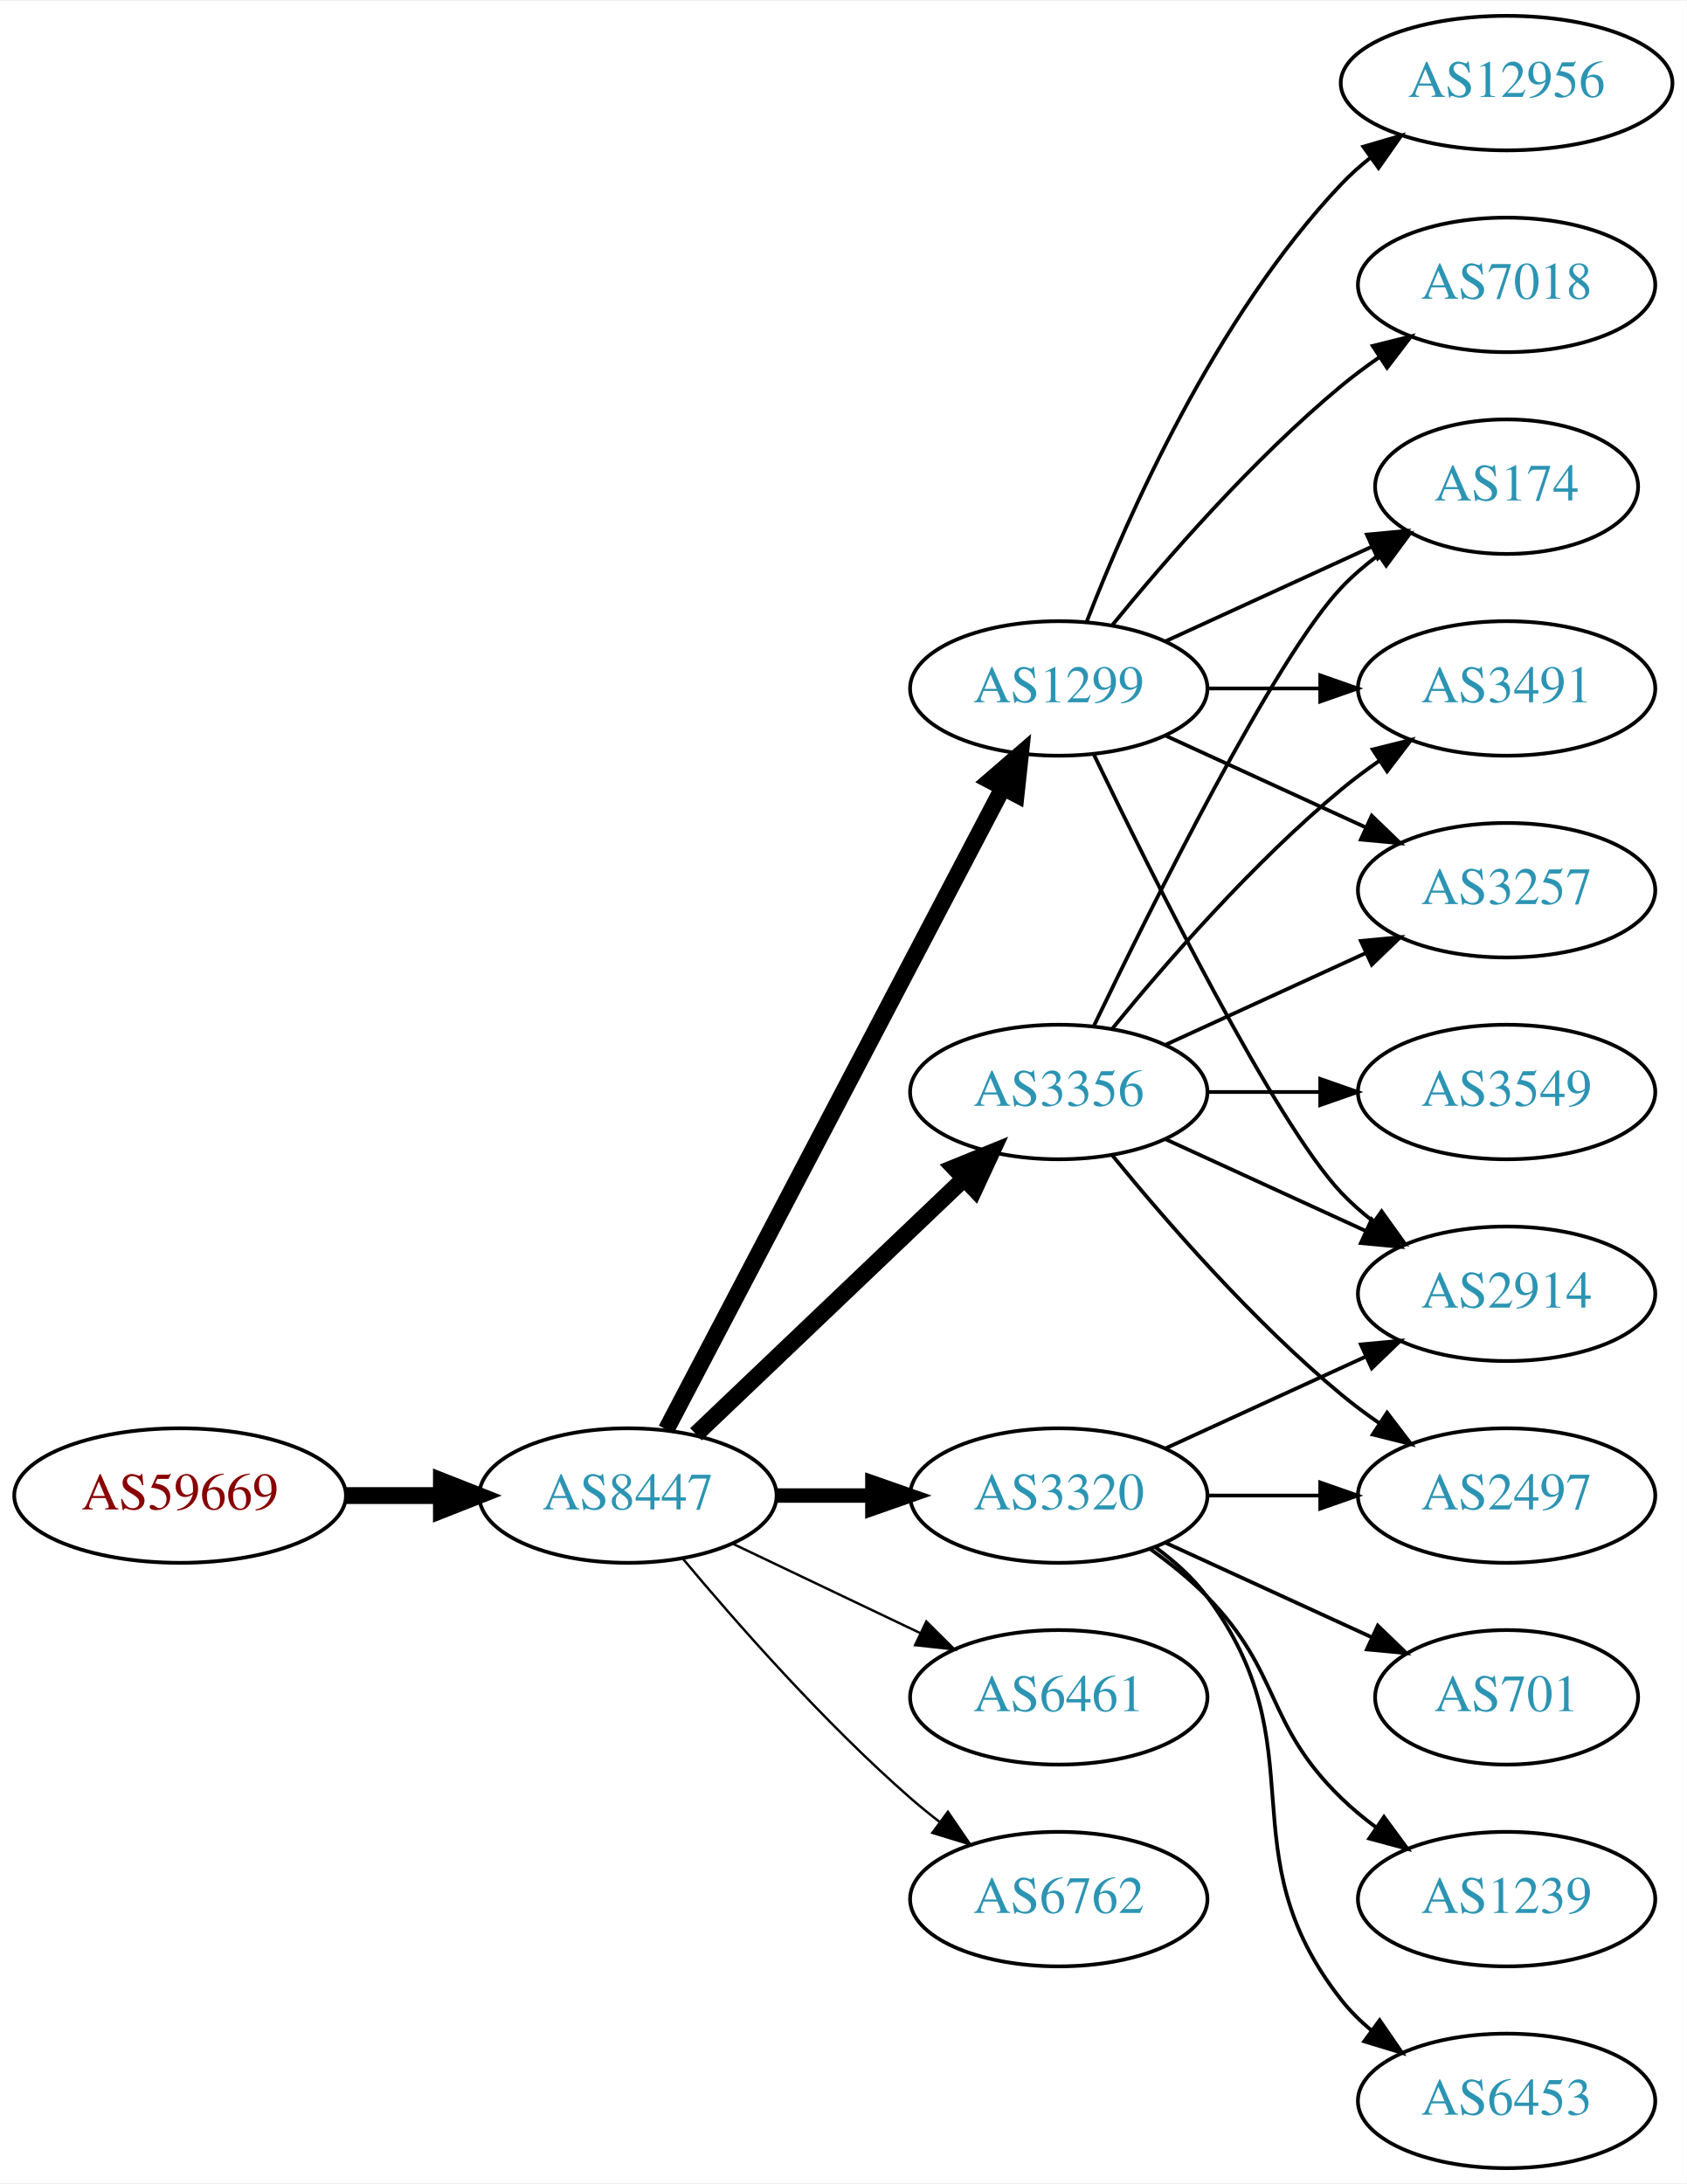
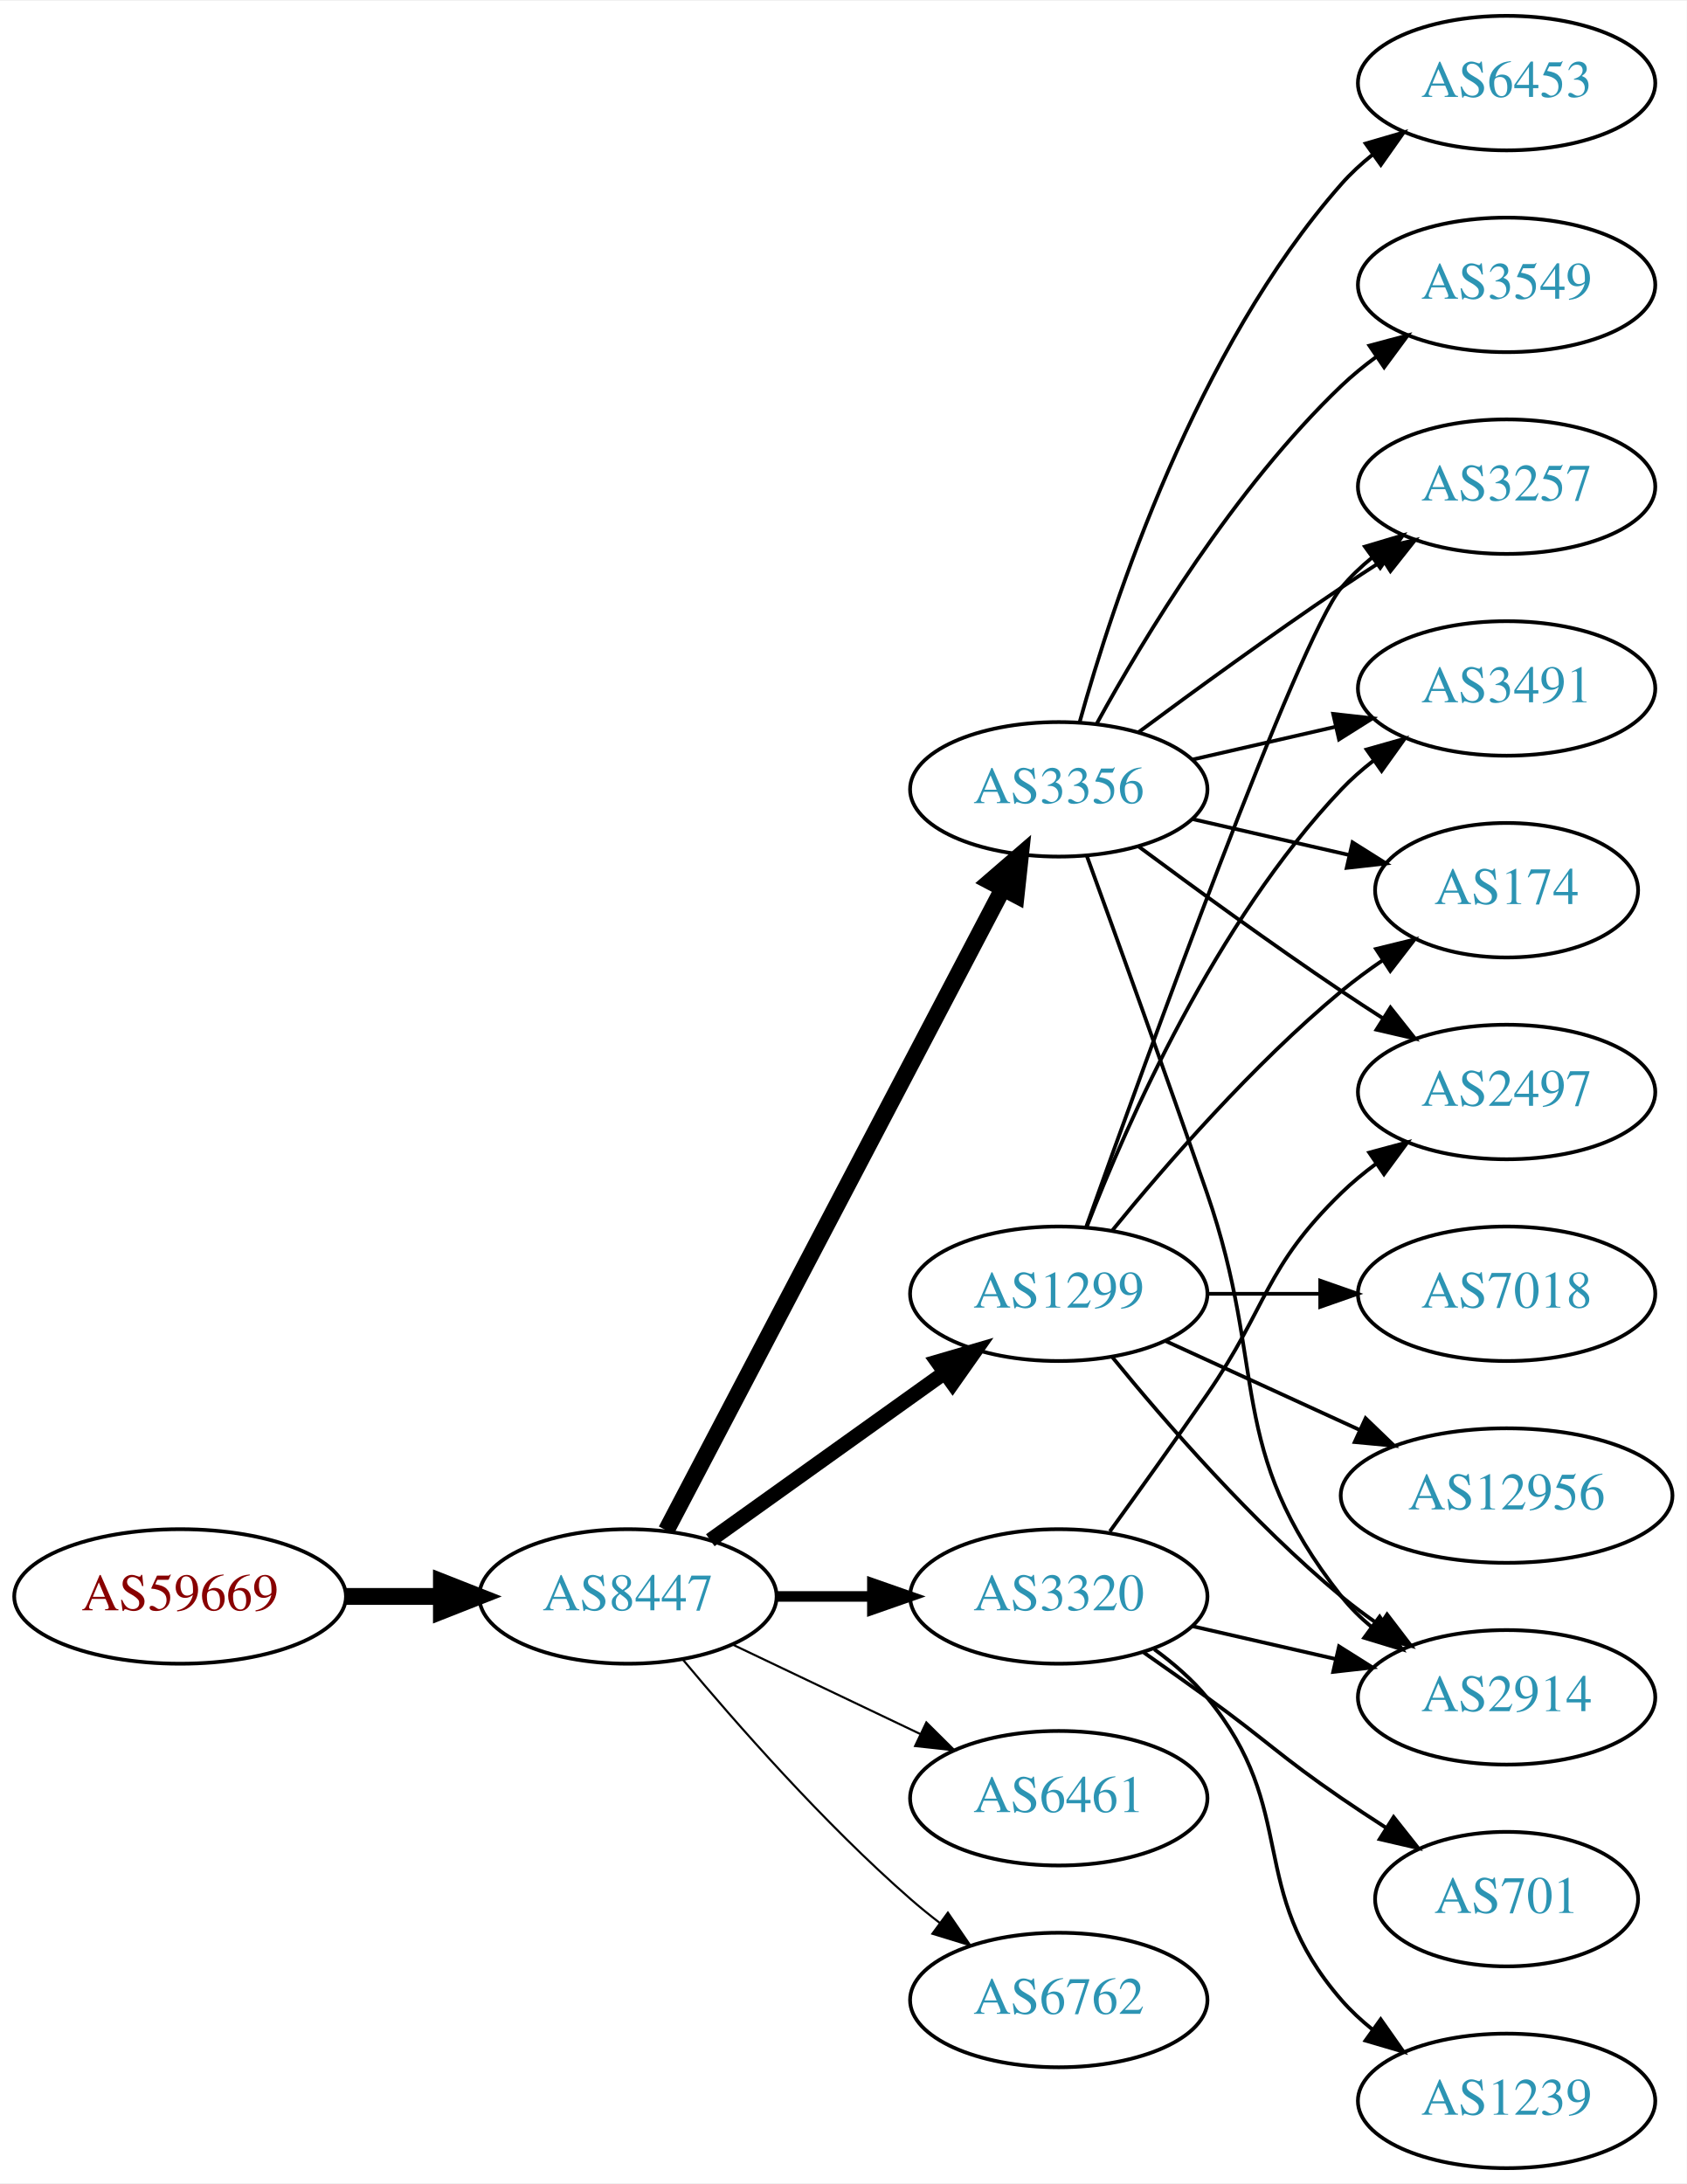
<svg xmlns="http://www.w3.org/2000/svg" xmlns:xlink="http://www.w3.org/1999/xlink" width="451pt" height="584pt" viewBox="0.00 0.00 451.37 584.00">
  <g id="graph0" class="graph" transform="scale(1 1) rotate(0) translate(4 580)">
    <polygon fill="white" stroke="none" points="-4,4 -4,-580 447.37,-580 447.37,4 -4,4" />
    <g id="node1" class="node">
      <g id="a_node1">
        <a xlink:href="/asn/59669" xlink:title="AS59669 ~ TSG Tourismus Salzburg GmbH [AT]">
-           <ellipse fill="#ffffff" stroke="black" cx="44.196" cy="-180" rx="44.393" ry="18" />
-           <text text-anchor="middle" x="44.196" y="-176.3" font-family="Times,serif" font-size="14.00" fill="#880000">AS59669</text>
+           <ellipse fill="#ffffff" stroke="black" cx="44.196" cy="-153" rx="44.393" ry="18" />
+           <text text-anchor="middle" x="44.196" y="-149.3" font-family="Times,serif" font-size="14.00" fill="#880000">AS59669</text>
        </a>
      </g>
    </g>
    <g id="node2" class="node">
      <g id="a_node2">
        <a xlink:href="/asn/8447" xlink:title="AS8447 ~ A1 Telekom Austria AG [AT]">
-           <ellipse fill="#ffffff" stroke="black" cx="164.039" cy="-180" rx="39.794" ry="18" />
-           <text text-anchor="middle" x="164.039" y="-176.3" font-family="Times,serif" font-size="14.00" fill="#2c94b3">AS8447</text>
+           <ellipse fill="#ffffff" stroke="black" cx="164.039" cy="-153" rx="39.794" ry="18" />
+           <text text-anchor="middle" x="164.039" y="-149.3" font-family="Times,serif" font-size="14.00" fill="#2c94b3">AS8447</text>
        </a>
      </g>
    </g>
    <g id="edge1" class="edge">
-       <path fill="none" stroke="black" stroke-width="4.5" d="M88.407,-180C96.72,-180 105.482,-180 113.965,-180" />
-       <polygon fill="black" stroke="black" stroke-width="4.5" points="114.123,-183.938 124.123,-180 114.123,-176.063 114.123,-183.938" />
+       <path fill="none" stroke="black" stroke-width="4.5" d="M88.407,-153C96.72,-153 105.482,-153 113.965,-153" />
+       <polygon fill="black" stroke="black" stroke-width="4.5" points="114.123,-156.938 124.123,-153 114.123,-149.063 114.123,-156.938" />
    </g>
    <g id="node3" class="node">
      <g id="a_node3">
-         <a xlink:href="/asn/1299" xlink:title="AS1299 ~ Telia Carrier [EU]">
-           <ellipse fill="#ffffff" stroke="black" cx="279.332" cy="-396" rx="39.794" ry="18" />
-           <text text-anchor="middle" x="279.332" y="-392.3" font-family="Times,serif" font-size="14.00" fill="#2c94b3">AS1299</text>
+         <a xlink:href="/asn/3356" xlink:title="AS3356 ~ Level 3 Parent, LLC [US]">
+           <ellipse fill="#ffffff" stroke="black" cx="279.332" cy="-369" rx="39.794" ry="18" />
+           <text text-anchor="middle" x="279.332" y="-365.3" font-family="Times,serif" font-size="14.00" fill="#2c94b3">AS3356</text>
        </a>
      </g>
    </g>
    <g id="edge2" class="edge">
-       <path fill="none" stroke="black" stroke-width="4.5" d="M174.31,-197.676C194.151,-235.505 240.829,-324.499 264.316,-369.278" />
-       <polygon fill="black" stroke="black" stroke-width="4.5" points="260.959,-371.356 269.091,-378.383 267.933,-367.698 260.959,-371.356" />
+       <path fill="none" stroke="black" stroke-width="4.5" d="M174.31,-170.676C194.151,-208.505 240.829,-297.499 264.316,-342.278" />
+       <polygon fill="black" stroke="black" stroke-width="4.5" points="260.959,-344.356 269.091,-351.383 267.933,-340.698 260.959,-344.356" />
    </g>
    <g id="node4" class="node">
      <g id="a_node4">
-         <a xlink:href="/asn/3356" xlink:title="AS3356 ~ Level 3 Parent, LLC [US]">
-           <ellipse fill="#ffffff" stroke="black" cx="279.332" cy="-288" rx="39.794" ry="18" />
-           <text text-anchor="middle" x="279.332" y="-284.3" font-family="Times,serif" font-size="14.00" fill="#2c94b3">AS3356</text>
+         <a xlink:href="/asn/1299" xlink:title="AS1299 ~ Telia Carrier [EU]">
+           <ellipse fill="#ffffff" stroke="black" cx="279.332" cy="-234" rx="39.794" ry="18" />
+           <text text-anchor="middle" x="279.332" y="-230.3" font-family="Times,serif" font-size="14.00" fill="#2c94b3">AS1299</text>
        </a>
      </g>
    </g>
    <g id="edge3" class="edge">
-       <path fill="none" stroke="black" stroke-width="4.5" d="M182.245,-196.403C201.321,-214.587 232.241,-244.063 253.838,-264.651" />
-       <polygon fill="black" stroke="black" stroke-width="4.5" points="251.379,-267.747 261.334,-271.797 256.813,-262.047 251.379,-267.747" />
+       <path fill="none" stroke="black" stroke-width="3.938" d="M186.083,-168.046C203.697,-180.639 229.036,-198.755 248.701,-212.816" />
+       <polygon fill="black" stroke="black" stroke-width="3.938" points="246.845,-215.791 257.016,-218.76 250.917,-210.097 246.845,-215.791" />
    </g>
    <g id="node5" class="node">
      <g id="a_node5">
        <a xlink:href="/asn/3320" xlink:title="AS3320 ~ DTAG [DE]">
-           <ellipse fill="#ffffff" stroke="black" cx="279.332" cy="-180" rx="39.794" ry="18" />
-           <text text-anchor="middle" x="279.332" y="-176.3" font-family="Times,serif" font-size="14.00" fill="#2c94b3">AS3320</text>
+           <ellipse fill="#ffffff" stroke="black" cx="279.332" cy="-153" rx="39.794" ry="18" />
+           <text text-anchor="middle" x="279.332" y="-149.3" font-family="Times,serif" font-size="14.00" fill="#2c94b3">AS3320</text>
        </a>
      </g>
    </g>
    <g id="edge4" class="edge">
-       <path fill="none" stroke="black" stroke-width="3.857" d="M203.711,-180C211.914,-180 220.678,-180 229.21,-180" />
-       <polygon fill="black" stroke="black" stroke-width="3.857" points="229.449,-183.5 239.449,-180 229.449,-176.5 229.449,-183.5" />
+       <path fill="none" stroke="black" stroke-width="2.812" d="M203.711,-153C211.914,-153 220.678,-153 229.21,-153" />
+       <polygon fill="black" stroke="black" stroke-width="2.812" points="229.449,-156.5 239.449,-153 229.449,-149.5 229.449,-156.5" />
    </g>
    <g id="node6" class="node">
      <g id="a_node6">
        <a xlink:href="/asn/6461" xlink:title="AS6461 ~ Zayo Bandwidth [US]">
-           <ellipse fill="#ffffff" stroke="black" cx="279.332" cy="-126" rx="39.794" ry="18" />
-           <text text-anchor="middle" x="279.332" y="-122.3" font-family="Times,serif" font-size="14.00" fill="#2c94b3">AS6461</text>
+           <ellipse fill="#ffffff" stroke="black" cx="279.332" cy="-99" rx="39.794" ry="18" />
+           <text text-anchor="middle" x="279.332" y="-95.3" font-family="Times,serif" font-size="14.00" fill="#2c94b3">AS6461</text>
        </a>
      </g>
    </g>
    <g id="edge5" class="edge">
-       <path fill="none" stroke="black" stroke-width="0.643" d="M192.175,-167.066C207.169,-159.919 225.99,-150.948 242.213,-143.215" />
-       <polygon fill="black" stroke="black" stroke-width="0.643" points="243.895,-146.291 251.417,-138.829 240.884,-139.972 243.895,-146.291" />
+       <path fill="none" stroke="black" stroke-width="0.562" d="M192.175,-140.066C207.169,-132.919 225.99,-123.948 242.213,-116.215" />
+       <polygon fill="black" stroke="black" stroke-width="0.562" points="243.895,-119.291 251.417,-111.829 240.884,-112.972 243.895,-119.291" />
    </g>
    <g id="node7" class="node">
      <g id="a_node7">
        <a xlink:href="/asn/6762" xlink:title="AS6762 ~ TELECOM ITALIA SPARKLE S.p.A. [IT]">
-           <ellipse fill="#ffffff" stroke="black" cx="279.332" cy="-72" rx="39.794" ry="18" />
-           <text text-anchor="middle" x="279.332" y="-68.3" font-family="Times,serif" font-size="14.00" fill="#2c94b3">AS6762</text>
+           <ellipse fill="#ffffff" stroke="black" cx="279.332" cy="-45" rx="39.794" ry="18" />
+           <text text-anchor="middle" x="279.332" y="-41.3" font-family="Times,serif" font-size="14.00" fill="#2c94b3">AS6762</text>
        </a>
      </g>
    </g>
    <g id="edge6" class="edge">
-       <path fill="none" stroke="black" stroke-width="0.643" d="M178.669,-163.183C192.951,-146.071 216.498,-119.255 239.685,-99 242.151,-96.846 244.789,-94.706 247.487,-92.628" />
-       <polygon fill="black" stroke="black" stroke-width="0.643" points="249.66,-95.375 255.641,-86.63 245.512,-89.736 249.66,-95.375" />
+       <path fill="none" stroke="black" stroke-width="0.562" d="M178.669,-136.183C192.951,-119.071 216.498,-92.255 239.685,-72 242.151,-69.846 244.789,-67.706 247.487,-65.628" />
+       <polygon fill="black" stroke="black" stroke-width="0.562" points="249.66,-68.375 255.641,-59.63 245.512,-62.736 249.66,-68.375" />
    </g>
    <g id="node8" class="node">
      <g id="a_node8">
-         <a xlink:href="/asn/174" xlink:title="AS174 ~ Cogent Communications [US]">
-           <ellipse fill="#ffffff" stroke="black" cx="399.174" cy="-450" rx="35.194" ry="18" />
-           <text text-anchor="middle" x="399.174" y="-446.3" font-family="Times,serif" font-size="14.00" fill="#2c94b3">AS174</text>
+         <a xlink:href="/asn/3257" xlink:title="AS3257 ~ GTT [DE]">
+           <ellipse fill="#ffffff" stroke="black" cx="399.174" cy="-450" rx="39.794" ry="18" />
+           <text text-anchor="middle" x="399.174" y="-446.3" font-family="Times,serif" font-size="14.00" fill="#2c94b3">AS3257</text>
        </a>
      </g>
    </g>
    <g id="edge7" class="edge">
-       <path fill="none" stroke="black" d="M307.96,-408.661C324.377,-416.183 345.358,-425.798 362.955,-433.861" />
-       <polygon fill="black" stroke="black" points="361.783,-437.174 372.332,-438.158 364.7,-430.811 361.783,-437.174" />
+       <path fill="none" stroke="black" d="M300.662,-384.277C315.524,-395.304 336.269,-410.407 354.978,-423 358.527,-425.389 362.277,-427.839 366.026,-430.242" />
+       <polygon fill="black" stroke="black" points="364.352,-433.325 374.674,-435.712 368.094,-427.409 364.352,-433.325" />
    </g>
    <g id="node9" class="node">
      <g id="a_node9">
-         <a xlink:href="/asn/7018" xlink:title="AS7018 ~ AT&amp;T Services, Inc. [US]">
-           <ellipse fill="#ffffff" stroke="black" cx="399.174" cy="-504" rx="39.794" ry="18" />
-           <text text-anchor="middle" x="399.174" y="-500.3" font-family="Times,serif" font-size="14.00" fill="#2c94b3">AS7018</text>
-         </a>
-       </g>
-     </g>
-     <g id="edge8" class="edge">
-       <path fill="none" stroke="black" d="M293.751,-413.065C307.865,-430.375 331.28,-457.345 354.978,-477 358.194,-479.668 361.695,-482.27 365.265,-484.741" />
-       <polygon fill="black" stroke="black" points="363.343,-487.666 373.622,-490.236 367.189,-481.817 363.343,-487.666" />
-     </g>
-     <g id="node10" class="node">
-       <g id="a_node10">
        <a xlink:href="/asn/3491" xlink:title="AS3491 ~ PCCW Global, Inc. [US]">
          <ellipse fill="#ffffff" stroke="black" cx="399.174" cy="-396" rx="39.794" ry="18" />
          <text text-anchor="middle" x="399.174" y="-392.3" font-family="Times,serif" font-size="14.00" fill="#2c94b3">AS3491</text>
        </a>
      </g>
    </g>
+     <g id="edge8" class="edge">
+       <path fill="none" stroke="black" d="M315.051,-376.955C327.051,-379.704 340.672,-382.825 353.364,-385.733" />
+       <polygon fill="black" stroke="black" points="352.767,-389.187 363.296,-388.009 354.33,-382.364 352.767,-389.187" />
+     </g>
+     <g id="node10" class="node">
+       <g id="a_node10">
+         <a xlink:href="/asn/3549" xlink:title="AS3549 ~ Level 3 Parent, LLC [US]">
+           <ellipse fill="#ffffff" stroke="black" cx="399.174" cy="-504" rx="39.794" ry="18" />
+           <text text-anchor="middle" x="399.174" y="-500.3" font-family="Times,serif" font-size="14.00" fill="#2c94b3">AS3549</text>
+         </a>
+       </g>
+     </g>
    <g id="edge9" class="edge">
-       <path fill="none" stroke="black" d="M319.244,-396C328.798,-396 339.147,-396 349.11,-396" />
-       <polygon fill="black" stroke="black" points="349.302,-399.5 359.302,-396 349.302,-392.5 349.302,-399.5" />
+       <path fill="none" stroke="black" d="M289.573,-386.713C302.118,-409.561 326.295,-449.611 354.978,-477 357.846,-479.739 361.035,-482.347 364.344,-484.785" />
+       <polygon fill="black" stroke="black" points="362.468,-487.742 372.704,-490.477 366.407,-481.956 362.468,-487.742" />
    </g>
    <g id="node11" class="node">
      <g id="a_node11">
-         <a xlink:href="/asn/3257" xlink:title="AS3257 ~ GTT [DE]">
-           <ellipse fill="#ffffff" stroke="black" cx="399.174" cy="-342" rx="39.794" ry="18" />
-           <text text-anchor="middle" x="399.174" y="-338.3" font-family="Times,serif" font-size="14.00" fill="#2c94b3">AS3257</text>
+         <a xlink:href="/asn/2914" xlink:title="AS2914 ~ NTT America, Inc. [US]">
+           <ellipse fill="#ffffff" stroke="black" cx="399.174" cy="-126" rx="39.794" ry="18" />
+           <text text-anchor="middle" x="399.174" y="-122.3" font-family="Times,serif" font-size="14.00" fill="#2c94b3">AS2914</text>
        </a>
      </g>
    </g>
    <g id="edge10" class="edge">
-       <path fill="none" stroke="black" d="M307.96,-383.339C323.917,-376.027 344.188,-366.739 361.471,-358.819" />
-       <polygon fill="black" stroke="black" points="363.085,-361.929 370.718,-354.581 360.169,-355.565 363.085,-361.929" />
+       <path fill="none" stroke="black" d="M286.88,-351.079C294.665,-329.688 307.987,-292.81 318.978,-261 335.502,-213.178 323.679,-192.754 354.978,-153 357.303,-150.047 360.047,-147.33 363.006,-144.853" />
+       <polygon fill="black" stroke="black" points="365.199,-147.585 371.203,-138.855 361.065,-141.936 365.199,-147.585" />
    </g>
    <g id="node12" class="node">
      <g id="a_node12">
-         <a xlink:href="/asn/12956" xlink:title="AS12956 ~ TELXIUS [ES]">
-           <ellipse fill="#ffffff" stroke="black" cx="399.174" cy="-558" rx="44.393" ry="18" />
-           <text text-anchor="middle" x="399.174" y="-554.3" font-family="Times,serif" font-size="14.00" fill="#2c94b3">AS12956</text>
+         <a xlink:href="/asn/2497" xlink:title="AS2497 ~ Internet Initiative Japan Inc. [JP]">
+           <ellipse fill="#ffffff" stroke="black" cx="399.174" cy="-288" rx="39.794" ry="18" />
+           <text text-anchor="middle" x="399.174" y="-284.3" font-family="Times,serif" font-size="14.00" fill="#2c94b3">AS2497</text>
        </a>
      </g>
    </g>
    <g id="edge11" class="edge">
-       <path fill="none" stroke="black" d="M286.855,-413.994C297.605,-441.728 321.262,-495.429 354.978,-531 357.362,-533.515 360.029,-535.893 362.835,-538.117" />
-       <polygon fill="black" stroke="black" points="360.828,-540.985 370.997,-543.961 364.904,-535.293 360.828,-540.985" />
+       <path fill="none" stroke="black" d="M300.662,-353.723C315.524,-342.696 336.269,-327.593 354.978,-315 358.527,-312.611 362.277,-310.161 366.026,-307.758" />
+       <polygon fill="black" stroke="black" points="368.094,-310.591 374.674,-302.288 364.352,-304.675 368.094,-310.591" />
    </g>
    <g id="node13" class="node">
      <g id="a_node13">
-         <a xlink:href="/asn/2914" xlink:title="AS2914 ~ NTT America, Inc. [US]">
-           <ellipse fill="#ffffff" stroke="black" cx="399.174" cy="-234" rx="39.794" ry="18" />
-           <text text-anchor="middle" x="399.174" y="-230.3" font-family="Times,serif" font-size="14.00" fill="#2c94b3">AS2914</text>
+         <a xlink:href="/asn/6453" xlink:title="AS6453 ~ TATA COMMUNICATIONS (AMERICA) INC [US]">
+           <ellipse fill="#ffffff" stroke="black" cx="399.174" cy="-558" rx="39.794" ry="18" />
+           <text text-anchor="middle" x="399.174" y="-554.3" font-family="Times,serif" font-size="14.00" fill="#2c94b3">AS6453</text>
        </a>
      </g>
    </g>
    <g id="edge12" class="edge">
-       <path fill="none" stroke="black" d="M288.679,-378.405C304.146,-346.268 337.291,-279.66 354.978,-261 357.564,-258.272 360.481,-255.706 363.55,-253.323" />
-       <polygon fill="black" stroke="black" points="365.728,-256.07 371.898,-247.457 361.704,-250.342 365.728,-256.07" />
-     </g>
-     <g id="edge15" class="edge">
-       <path fill="none" stroke="black" d="M288.679,-305.595C304.146,-337.732 337.291,-404.34 354.978,-423 357.921,-426.105 361.294,-429.001 364.83,-431.655" />
-       <polygon fill="black" stroke="black" points="363.015,-434.654 373.249,-437.397 366.959,-428.871 363.015,-434.654" />
-     </g>
-     <g id="edge16" class="edge">
-       <path fill="none" stroke="black" d="M293.751,-305.065C307.865,-322.375 331.28,-349.345 354.978,-369 358.194,-371.668 361.695,-374.27 365.265,-376.741" />
-       <polygon fill="black" stroke="black" points="363.343,-379.666 373.622,-382.236 367.189,-373.817 363.343,-379.666" />
-     </g>
-     <g id="edge14" class="edge">
-       <path fill="none" stroke="black" d="M307.96,-300.661C323.917,-307.973 344.188,-317.261 361.471,-325.181" />
-       <polygon fill="black" stroke="black" points="360.169,-328.435 370.718,-329.419 363.085,-322.071 360.169,-328.435" />
-     </g>
-     <g id="edge13" class="edge">
-       <path fill="none" stroke="black" d="M307.96,-275.339C323.917,-268.027 344.188,-258.739 361.471,-250.819" />
-       <polygon fill="black" stroke="black" points="363.085,-253.929 370.718,-246.581 360.169,-247.565 363.085,-253.929" />
+       <path fill="none" stroke="black" d="M284.904,-386.946C293.81,-418.995 316.094,-486.842 354.978,-531 357.462,-533.821 360.312,-536.449 363.337,-538.871" />
+       <polygon fill="black" stroke="black" points="361.455,-541.828 371.627,-544.791 365.523,-536.131 361.455,-541.828" />
    </g>
    <g id="node14" class="node">
      <g id="a_node14">
-         <a xlink:href="/asn/3549" xlink:title="AS3549 ~ Level 3 Parent, LLC [US]">
-           <ellipse fill="#ffffff" stroke="black" cx="399.174" cy="-288" rx="39.794" ry="18" />
-           <text text-anchor="middle" x="399.174" y="-284.3" font-family="Times,serif" font-size="14.00" fill="#2c94b3">AS3549</text>
-         </a>
-       </g>
-     </g>
-     <g id="edge17" class="edge">
-       <path fill="none" stroke="black" d="M319.244,-288C328.798,-288 339.147,-288 349.11,-288" />
-       <polygon fill="black" stroke="black" points="349.302,-291.5 359.302,-288 349.302,-284.5 349.302,-291.5" />
+         <a xlink:href="/asn/174" xlink:title="AS174 ~ Cogent Communications [US]">
+           <ellipse fill="#ffffff" stroke="black" cx="399.174" cy="-342" rx="35.194" ry="18" />
+           <text text-anchor="middle" x="399.174" y="-338.3" font-family="Times,serif" font-size="14.00" fill="#2c94b3">AS174</text>
+         </a>
+       </g>
+     </g>
+     <g id="edge13" class="edge">
+       <path fill="none" stroke="black" d="M315.051,-361.045C328.143,-358.045 343.166,-354.604 356.806,-351.478" />
+       <polygon fill="black" stroke="black" points="357.948,-354.807 366.914,-349.162 356.384,-347.984 357.948,-354.807" />
+     </g>
+     <g id="edge15" class="edge">
+       <path fill="none" stroke="black" d="M286.662,-251.86C302.502,-296.267 343.411,-409.103 354.978,-423 357.383,-425.889 360.179,-428.563 363.172,-431.013" />
+       <polygon fill="black" stroke="black" points="361.26,-433.95 371.415,-436.973 365.361,-428.277 361.26,-433.95" />
+     </g>
+     <g id="edge16" class="edge">
+       <path fill="none" stroke="black" d="M286.855,-251.994C297.605,-279.728 321.262,-333.429 354.978,-369 357.564,-371.728 360.481,-374.294 363.55,-376.677" />
+       <polygon fill="black" stroke="black" points="361.704,-379.658 371.898,-382.543 365.728,-373.93 361.704,-379.658" />
+     </g>
+     <g id="edge18" class="edge">
+       <path fill="none" stroke="black" d="M293.751,-216.935C307.865,-199.625 331.28,-172.655 354.978,-153 358.194,-150.332 361.695,-147.73 365.265,-145.259" />
+       <polygon fill="black" stroke="black" points="367.189,-148.183 373.622,-139.764 363.343,-142.334 367.189,-148.183" />
+     </g>
+     <g id="edge19" class="edge">
+       <path fill="none" stroke="black" d="M293.751,-251.065C307.865,-268.375 331.28,-295.345 354.978,-315 358.441,-317.872 362.234,-320.669 366.088,-323.308" />
+       <polygon fill="black" stroke="black" points="364.231,-326.275 374.521,-328.797 368.05,-320.408 364.231,-326.275" />
    </g>
    <g id="node15" class="node">
      <g id="a_node15">
-         <a xlink:href="/asn/2497" xlink:title="AS2497 ~ Internet Initiative Japan Inc. [JP]">
-           <ellipse fill="#ffffff" stroke="black" cx="399.174" cy="-180" rx="39.794" ry="18" />
-           <text text-anchor="middle" x="399.174" y="-176.3" font-family="Times,serif" font-size="14.00" fill="#2c94b3">AS2497</text>
-         </a>
-       </g>
-     </g>
-     <g id="edge18" class="edge">
-       <path fill="none" stroke="black" d="M293.751,-270.935C307.865,-253.625 331.28,-226.655 354.978,-207 358.194,-204.332 361.695,-201.73 365.265,-199.259" />
-       <polygon fill="black" stroke="black" points="367.189,-202.183 373.622,-193.764 363.343,-196.334 367.189,-202.183" />
-     </g>
-     <g id="edge22" class="edge">
-       <path fill="none" stroke="black" d="M307.96,-192.661C323.917,-199.973 344.188,-209.261 361.471,-217.181" />
-       <polygon fill="black" stroke="black" points="360.169,-220.435 370.718,-221.419 363.085,-214.071 360.169,-220.435" />
-     </g>
-     <g id="edge23" class="edge">
-       <path fill="none" stroke="black" d="M319.244,-180C328.798,-180 339.147,-180 349.11,-180" />
-       <polygon fill="black" stroke="black" points="349.302,-183.5 359.302,-180 349.302,-176.5 349.302,-183.5" />
+         <a xlink:href="/asn/7018" xlink:title="AS7018 ~ AT&amp;T Services, Inc. [US]">
+           <ellipse fill="#ffffff" stroke="black" cx="399.174" cy="-234" rx="39.794" ry="18" />
+           <text text-anchor="middle" x="399.174" y="-230.3" font-family="Times,serif" font-size="14.00" fill="#2c94b3">AS7018</text>
+         </a>
+       </g>
+     </g>
+     <g id="edge14" class="edge">
+       <path fill="none" stroke="black" d="M319.244,-234C328.798,-234 339.147,-234 349.11,-234" />
+       <polygon fill="black" stroke="black" points="349.302,-237.5 359.302,-234 349.302,-230.5 349.302,-237.5" />
    </g>
    <g id="node16" class="node">
      <g id="a_node16">
-         <a xlink:href="/asn/701" xlink:title="AS701 ~ UUNET [US]">
-           <ellipse fill="#ffffff" stroke="black" cx="399.174" cy="-126" rx="35.194" ry="18" />
-           <text text-anchor="middle" x="399.174" y="-122.3" font-family="Times,serif" font-size="14.00" fill="#2c94b3">AS701</text>
-         </a>
-       </g>
-     </g>
-     <g id="edge19" class="edge">
-       <path fill="none" stroke="black" d="M307.96,-167.339C324.377,-159.817 345.358,-150.202 362.955,-142.139" />
-       <polygon fill="black" stroke="black" points="364.7,-145.189 372.332,-137.842 361.783,-138.826 364.7,-145.189" />
+         <a xlink:href="/asn/12956" xlink:title="AS12956 ~ TELXIUS [ES]">
+           <ellipse fill="#ffffff" stroke="black" cx="399.174" cy="-180" rx="44.393" ry="18" />
+           <text text-anchor="middle" x="399.174" y="-176.3" font-family="Times,serif" font-size="14.00" fill="#2c94b3">AS12956</text>
+         </a>
+       </g>
+     </g>
+     <g id="edge17" class="edge">
+       <path fill="none" stroke="black" d="M307.96,-221.339C323.458,-214.238 343.025,-205.272 359.971,-197.506" />
+       <polygon fill="black" stroke="black" points="361.441,-200.683 369.074,-193.335 358.525,-194.319 361.441,-200.683" />
+     </g>
+     <g id="edge22" class="edge">
+       <path fill="none" stroke="black" d="M315.051,-145.045C327.051,-142.296 340.672,-139.175 353.364,-136.267" />
+       <polygon fill="black" stroke="black" points="354.33,-139.636 363.296,-133.991 352.767,-132.813 354.33,-139.636" />
+     </g>
+     <g id="edge21" class="edge">
+       <path fill="none" stroke="black" d="M293.011,-170.406C300.626,-180.937 310.459,-194.67 318.978,-207 335.374,-230.731 334.285,-240.906 354.978,-261 357.823,-263.763 360.997,-266.386 364.297,-268.834" />
+       <polygon fill="black" stroke="black" points="362.414,-271.786 372.645,-274.538 366.363,-266.006 362.414,-271.786" />
    </g>
    <g id="node17" class="node">
      <g id="a_node17">
        <a xlink:href="/asn/1239" xlink:title="AS1239 ~ Sprint [US]">
-           <ellipse fill="#ffffff" stroke="black" cx="399.174" cy="-72" rx="39.794" ry="18" />
-           <text text-anchor="middle" x="399.174" y="-68.3" font-family="Times,serif" font-size="14.00" fill="#2c94b3">AS1239</text>
+           <ellipse fill="#ffffff" stroke="black" cx="399.174" cy="-18" rx="39.794" ry="18" />
+           <text text-anchor="middle" x="399.174" y="-14.3" font-family="Times,serif" font-size="14.00" fill="#2c94b3">AS1239</text>
        </a>
      </g>
    </g>
    <g id="edge20" class="edge">
-       <path fill="none" stroke="black" d="M303.926,-165.611C309.182,-161.852 314.513,-157.563 318.978,-153 339.151,-132.383 334.285,-119.094 354.978,-99 357.823,-96.237 360.997,-93.614 364.297,-91.166" />
-       <polygon fill="black" stroke="black" points="366.363,-93.993 372.645,-85.462 362.414,-88.214 366.363,-93.993" />
+       <path fill="none" stroke="black" d="M304.912,-138.844C310.007,-135.128 315.02,-130.799 318.978,-126 344.043,-95.606 329.144,-74.742 354.978,-45 357.443,-42.162 360.28,-39.523 363.297,-37.094" />
+       <polygon fill="black" stroke="black" points="365.484,-39.833 371.575,-31.164 361.408,-34.142 365.484,-39.833" />
    </g>
    <g id="node18" class="node">
      <g id="a_node18">
-         <a xlink:href="/asn/6453" xlink:title="AS6453 ~ TATA COMMUNICATIONS (AMERICA) INC [US]">
-           <ellipse fill="#ffffff" stroke="black" cx="399.174" cy="-18" rx="39.794" ry="18" />
-           <text text-anchor="middle" x="399.174" y="-14.3" font-family="Times,serif" font-size="14.00" fill="#2c94b3">AS6453</text>
-         </a>
-       </g>
-     </g>
-     <g id="edge21" class="edge">
-       <path fill="none" stroke="black" d="M305.262,-166.118C310.338,-162.389 315.256,-157.984 318.978,-153 349.249,-112.458 323.679,-84.754 354.978,-45 357.303,-42.047 360.047,-39.33 363.006,-36.853" />
-       <polygon fill="black" stroke="black" points="365.199,-39.585 371.203,-30.855 361.065,-33.936 365.199,-39.585" />
+         <a xlink:href="/asn/701" xlink:title="AS701 ~ UUNET [US]">
+           <ellipse fill="#ffffff" stroke="black" cx="399.174" cy="-72" rx="35.194" ry="18" />
+           <text text-anchor="middle" x="399.174" y="-68.3" font-family="Times,serif" font-size="14.00" fill="#2c94b3">AS701</text>
+         </a>
+       </g>
+     </g>
+     <g id="edge23" class="edge">
+       <path fill="none" stroke="black" d="M302.089,-137.991C307.623,-134.121 313.542,-129.936 318.978,-126 335.178,-114.271 338.483,-110.311 354.978,-99 358.773,-96.398 362.81,-93.738 366.833,-91.151" />
+       <polygon fill="black" stroke="black" points="368.94,-93.96 375.521,-85.657 365.199,-88.044 368.94,-93.96" />
    </g>
  </g>
</svg>
